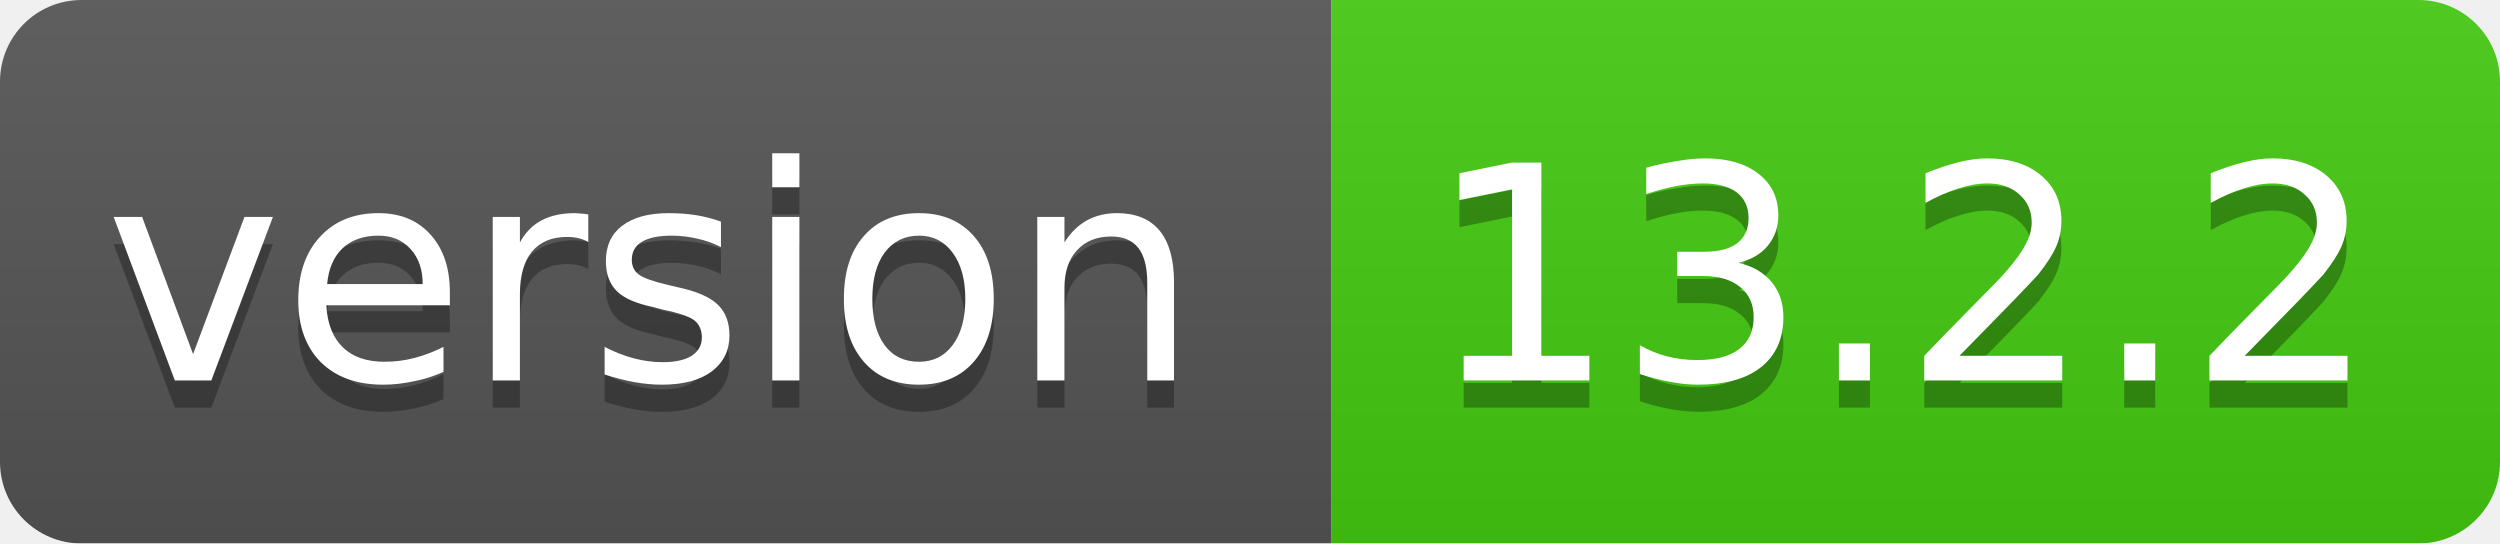
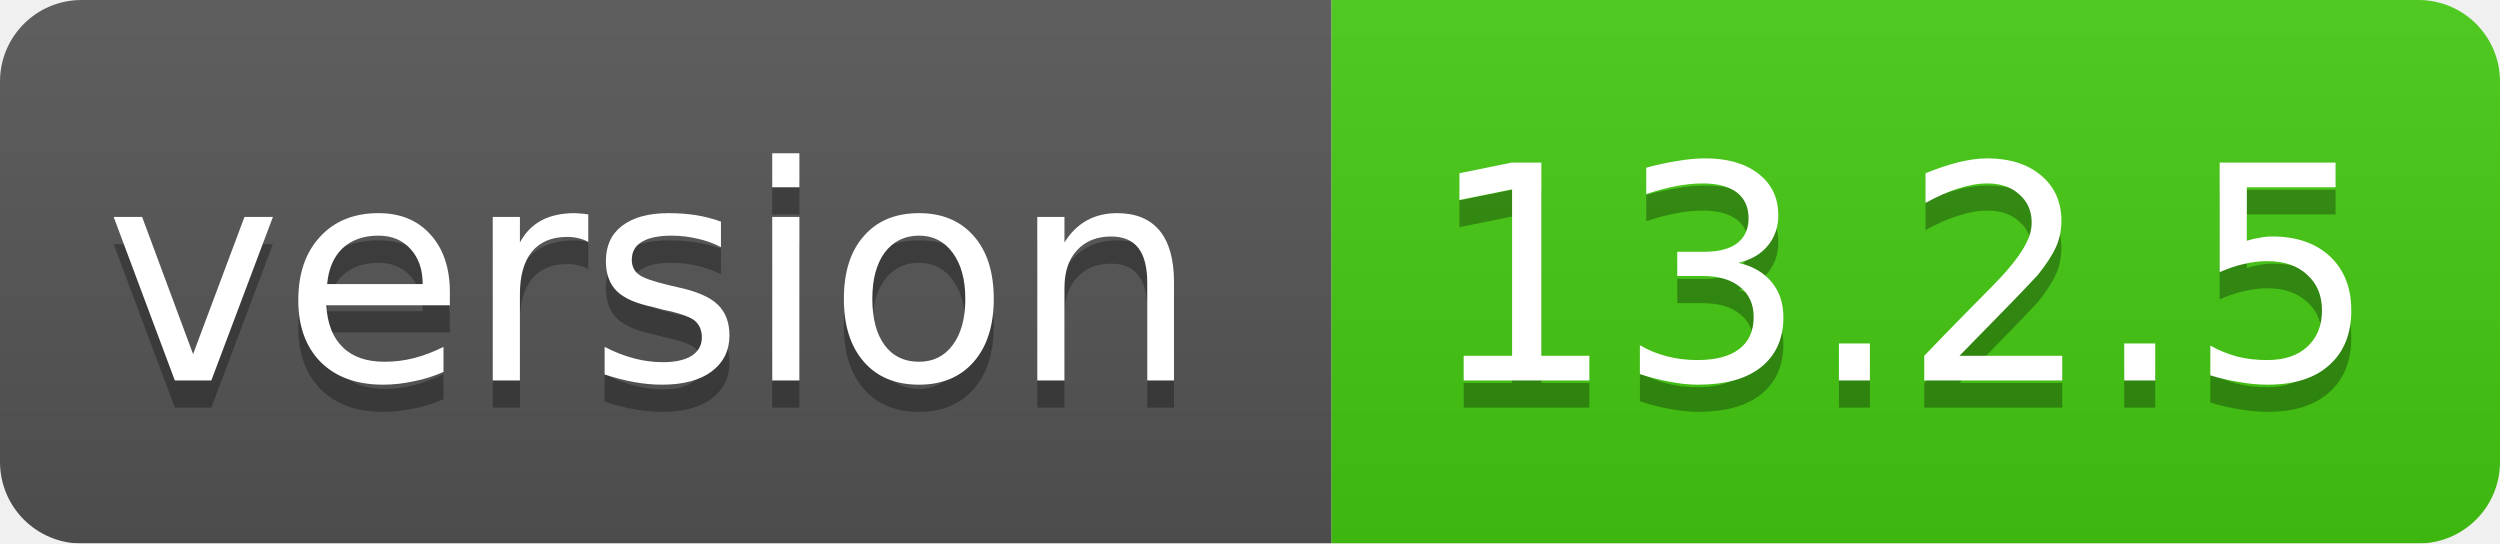
<svg xmlns="http://www.w3.org/2000/svg" width="92" height="20">
  <linearGradient id="smooth" x2="0" y2="100%">
    <stop offset="0" stop-color="#bbb" stop-opacity=".1" />
    <stop offset="1" stop-opacity=".1" />
  </linearGradient>
  <mask id="round">
    <rect width="92" height="20" rx="3" fill="#fff" />
  </mask>
  <g mask="url(#round)">
    <rect width="49" height="20" fill="#555" />
    <rect x="49" width="43" height="20" fill="#44cc11" />
    <rect width="92" height="20" fill="url(#smooth)" />
  </g>
  <g fill="#fff" text-anchor="middle" font-family="DejaVu Sans,Verdana,Geneva,sans-serif" font-size="11">
    <text x="24" y="15" fill="#010101" fill-opacity=".3">version</text>
    <text x="24" y="14">version</text>
-     <text x="70" y="15" fill="#010101" fill-opacity=".3">13.2.2</text>
-     <text x="70" y="14">13.2.2</text>
+     <text x="70" y="15" fill="#010101" fill-opacity=".3">13.2.5</text>
+     <text x="70" y="14">13.2.5</text>
  </g>
</svg>
